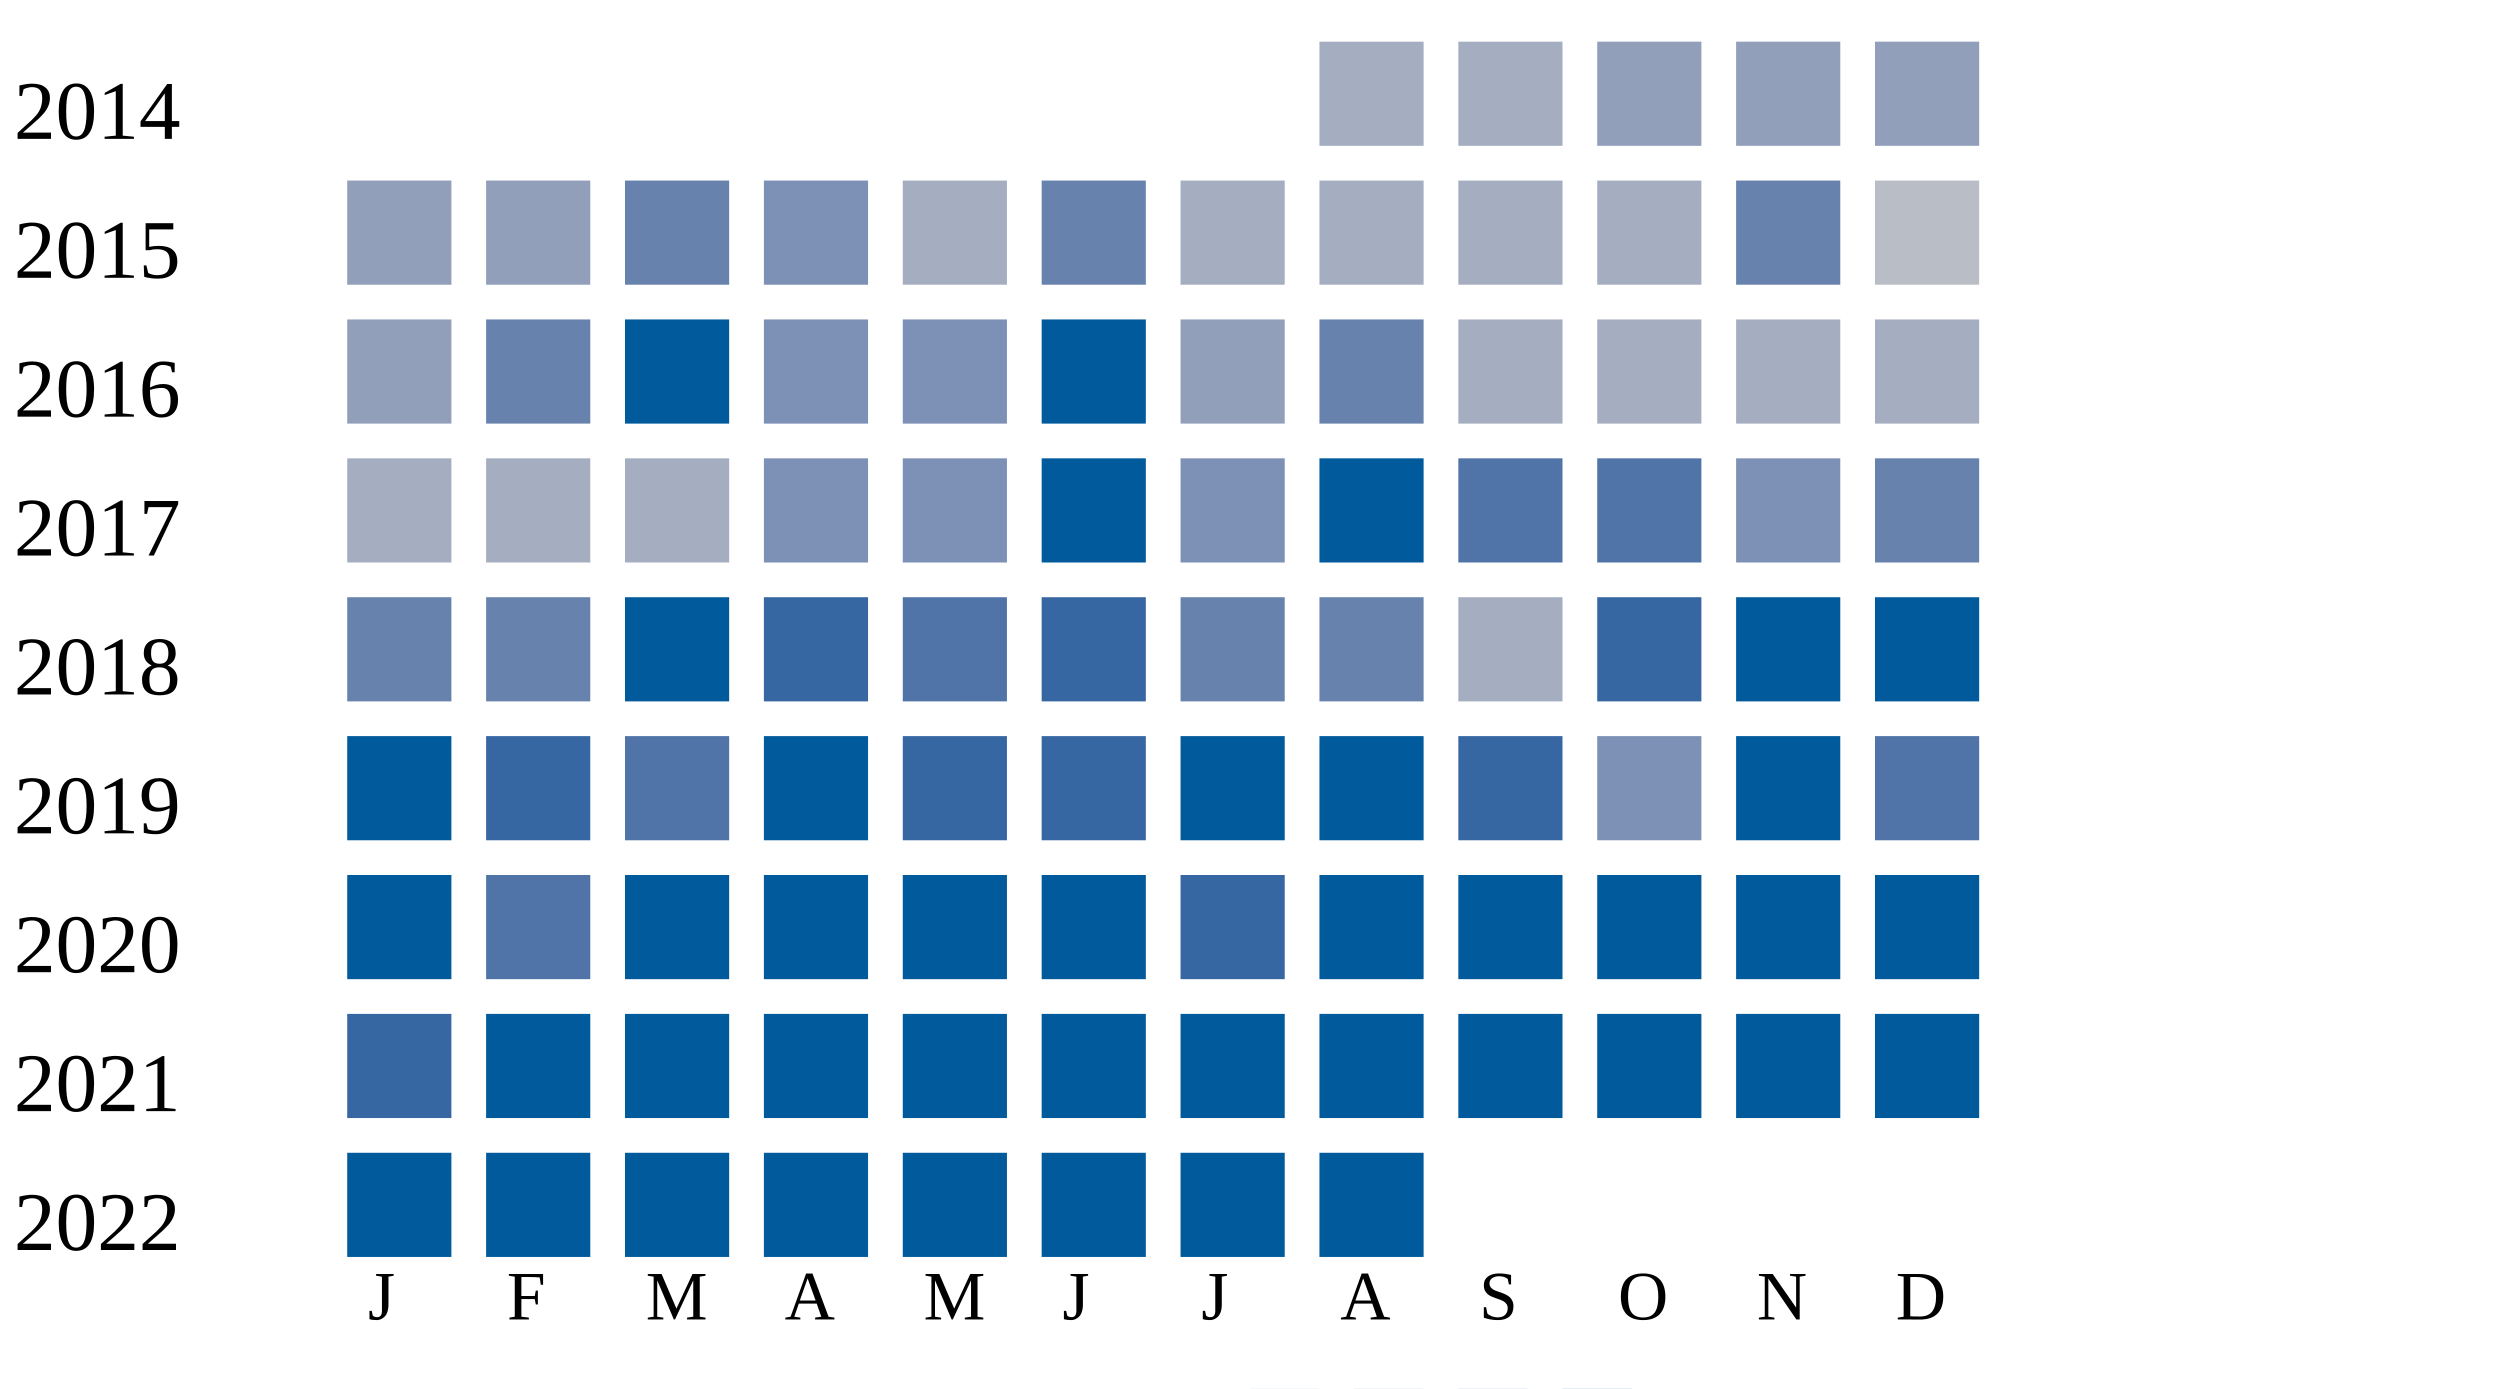
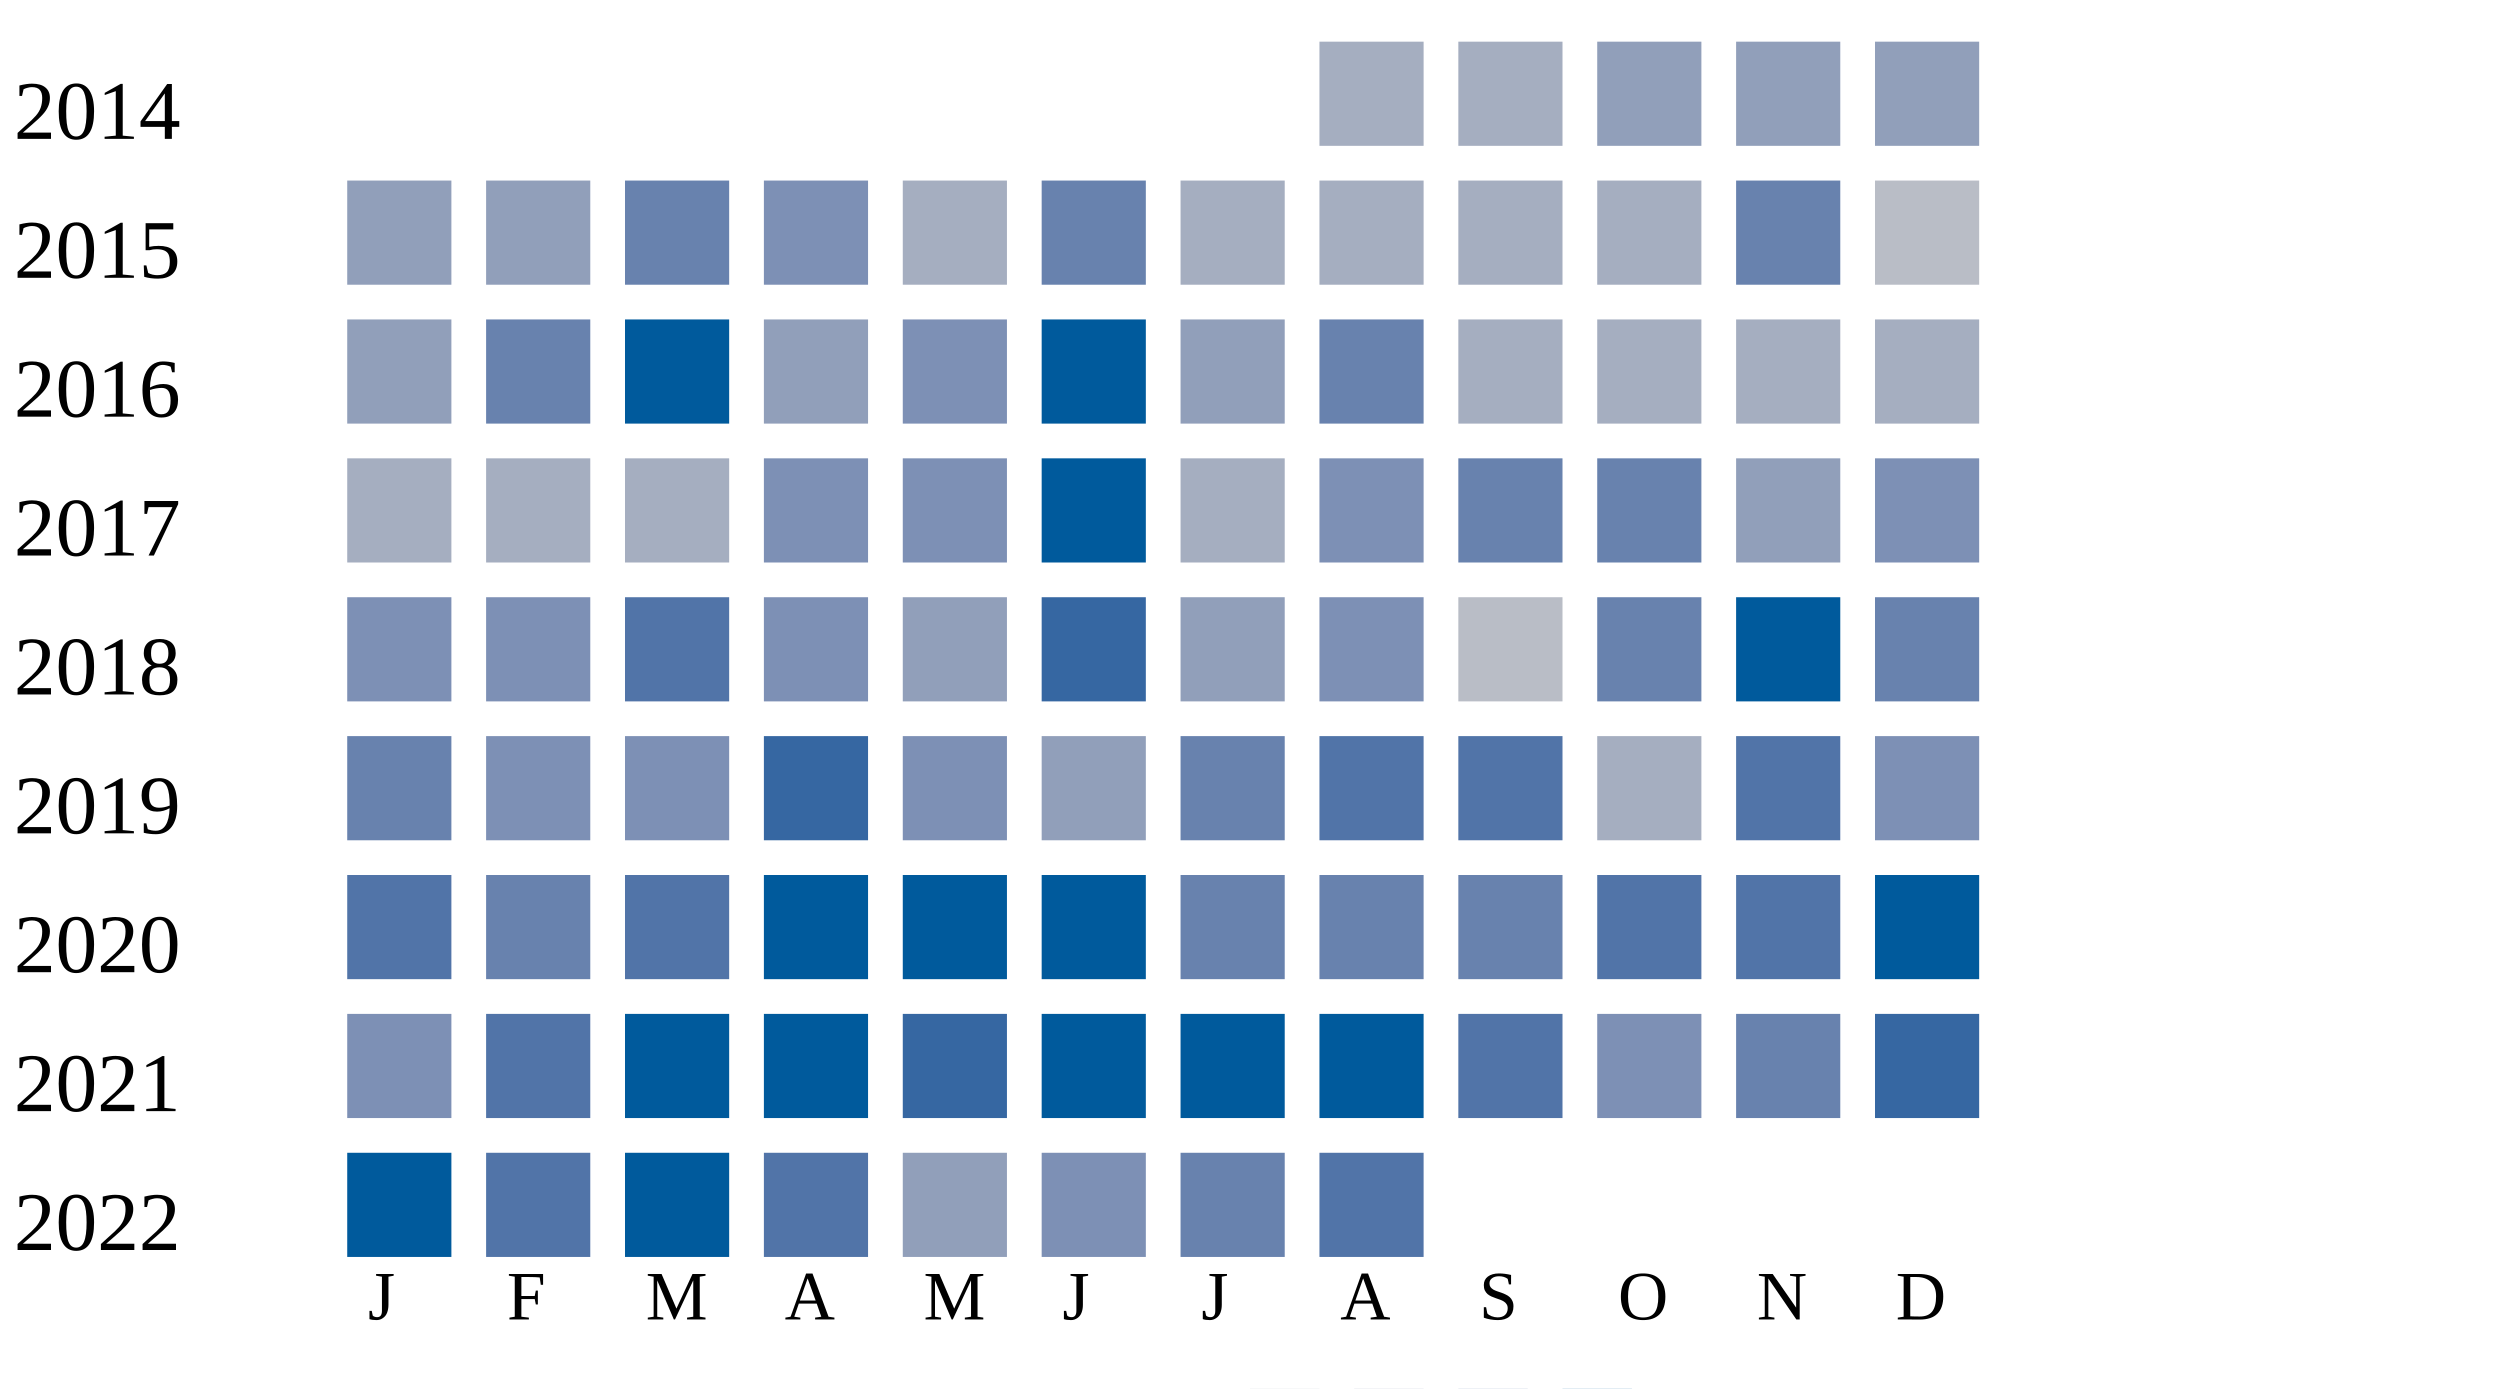
<svg xmlns="http://www.w3.org/2000/svg" width="360" height="200">
  <g transform="translate(0 0)">
    <text x="2" y="20">2014</text>
    <rect x="190" y="6" width="15" height="15" fill="#a5aec0" />
    <rect x="210" y="6" width="15" height="15" fill="#a5aec0" />
    <rect x="230" y="6" width="15" height="15" fill="#919fba" />
    <rect x="250" y="6" width="15" height="15" fill="#919fba" />
    <rect x="270" y="6" width="15" height="15" fill="#919fba" />
  </g>
  <g transform="translate(0 20)">
    <text x="2" y="20">2015</text>
    <rect x="50" y="6" width="15" height="15" fill="#919fba" />
    <rect x="70" y="6" width="15" height="15" fill="#919fba" />
    <rect x="90" y="6" width="15" height="15" fill="#6882ae" />
    <rect x="110" y="6" width="15" height="15" fill="#7d90b5" />
    <rect x="130" y="6" width="15" height="15" fill="#a5aec0" />
    <rect x="150" y="6" width="15" height="15" fill="#6882ae" />
    <rect x="170" y="6" width="15" height="15" fill="#a5aec0" />
    <rect x="190" y="6" width="15" height="15" fill="#a5aec0" />
    <rect x="210" y="6" width="15" height="15" fill="#a5aec0" />
    <rect x="230" y="6" width="15" height="15" fill="#a5aec0" />
    <rect x="250" y="6" width="15" height="15" fill="#6882ae" />
    <rect x="270" y="6" width="15" height="15" fill="#b9bdc6" />
  </g>
  <g transform="translate(0 40)">
    <text x="2" y="20">2016</text>
    <rect x="50" y="6" width="15" height="15" fill="#919fba" />
    <rect x="70" y="6" width="15" height="15" fill="#6882ae" />
    <rect x="90" y="6" width="15" height="15" fill="#005a9c" />
-     <rect x="110" y="6" width="15" height="15" fill="#7d90b5" />
+     <rect x="110" y="6" width="15" height="15" fill="#919fba" />
    <rect x="130" y="6" width="15" height="15" fill="#7d90b5" />
    <rect x="150" y="6" width="15" height="15" fill="#005a9c" />
    <rect x="170" y="6" width="15" height="15" fill="#919fba" />
    <rect x="190" y="6" width="15" height="15" fill="#6882ae" />
    <rect x="210" y="6" width="15" height="15" fill="#a5aec0" />
    <rect x="230" y="6" width="15" height="15" fill="#a5aec0" />
    <rect x="250" y="6" width="15" height="15" fill="#a5aec0" />
    <rect x="270" y="6" width="15" height="15" fill="#a5aec0" />
  </g>
  <g transform="translate(0 60)">
    <text x="2" y="20">2017</text>
    <rect x="50" y="6" width="15" height="15" fill="#a5aec0" />
    <rect x="70" y="6" width="15" height="15" fill="#a5aec0" />
    <rect x="90" y="6" width="15" height="15" fill="#a5aec0" />
    <rect x="110" y="6" width="15" height="15" fill="#7d90b5" />
    <rect x="130" y="6" width="15" height="15" fill="#7d90b5" />
    <rect x="150" y="6" width="15" height="15" fill="#005a9c" />
-     <rect x="170" y="6" width="15" height="15" fill="#7d90b5" />
-     <rect x="190" y="6" width="15" height="15" fill="#005a9c" />
-     <rect x="210" y="6" width="15" height="15" fill="#5174a8" />
-     <rect x="230" y="6" width="15" height="15" fill="#5174a8" />
-     <rect x="250" y="6" width="15" height="15" fill="#7d90b5" />
-     <rect x="270" y="6" width="15" height="15" fill="#6882ae" />
+     <rect x="170" y="6" width="15" height="15" fill="#a5aec0" />
+     <rect x="190" y="6" width="15" height="15" fill="#7d90b5" />
+     <rect x="210" y="6" width="15" height="15" fill="#6882ae" />
+     <rect x="230" y="6" width="15" height="15" fill="#6882ae" />
+     <rect x="250" y="6" width="15" height="15" fill="#919fba" />
+     <rect x="270" y="6" width="15" height="15" fill="#7d90b5" />
  </g>
  <g transform="translate(0 80)">
    <text x="2" y="20">2018</text>
-     <rect x="50" y="6" width="15" height="15" fill="#6882ae" />
-     <rect x="70" y="6" width="15" height="15" fill="#6882ae" />
-     <rect x="90" y="6" width="15" height="15" fill="#005a9c" />
-     <rect x="110" y="6" width="15" height="15" fill="#3667a2" />
-     <rect x="130" y="6" width="15" height="15" fill="#5174a8" />
+     <rect x="50" y="6" width="15" height="15" fill="#7d90b5" />
+     <rect x="70" y="6" width="15" height="15" fill="#7d90b5" />
+     <rect x="90" y="6" width="15" height="15" fill="#5174a8" />
+     <rect x="110" y="6" width="15" height="15" fill="#7d90b5" />
+     <rect x="130" y="6" width="15" height="15" fill="#919fba" />
    <rect x="150" y="6" width="15" height="15" fill="#3667a2" />
-     <rect x="170" y="6" width="15" height="15" fill="#6882ae" />
-     <rect x="190" y="6" width="15" height="15" fill="#6882ae" />
-     <rect x="210" y="6" width="15" height="15" fill="#a5aec0" />
-     <rect x="230" y="6" width="15" height="15" fill="#3667a2" />
+     <rect x="170" y="6" width="15" height="15" fill="#919fba" />
+     <rect x="190" y="6" width="15" height="15" fill="#7d90b5" />
+     <rect x="210" y="6" width="15" height="15" fill="#b9bdc6" />
+     <rect x="230" y="6" width="15" height="15" fill="#6882ae" />
    <rect x="250" y="6" width="15" height="15" fill="#005a9c" />
-     <rect x="270" y="6" width="15" height="15" fill="#005a9c" />
+     <rect x="270" y="6" width="15" height="15" fill="#6882ae" />
  </g>
  <g transform="translate(0 100)">
    <text x="2" y="20">2019</text>
-     <rect x="50" y="6" width="15" height="15" fill="#005a9c" />
-     <rect x="70" y="6" width="15" height="15" fill="#3667a2" />
-     <rect x="90" y="6" width="15" height="15" fill="#5174a8" />
-     <rect x="110" y="6" width="15" height="15" fill="#005a9c" />
-     <rect x="130" y="6" width="15" height="15" fill="#3667a2" />
-     <rect x="150" y="6" width="15" height="15" fill="#3667a2" />
-     <rect x="170" y="6" width="15" height="15" fill="#005a9c" />
-     <rect x="190" y="6" width="15" height="15" fill="#005a9c" />
-     <rect x="210" y="6" width="15" height="15" fill="#3667a2" />
-     <rect x="230" y="6" width="15" height="15" fill="#7d90b5" />
-     <rect x="250" y="6" width="15" height="15" fill="#005a9c" />
-     <rect x="270" y="6" width="15" height="15" fill="#5174a8" />
+     <rect x="50" y="6" width="15" height="15" fill="#6882ae" />
+     <rect x="70" y="6" width="15" height="15" fill="#7d90b5" />
+     <rect x="90" y="6" width="15" height="15" fill="#7d90b5" />
+     <rect x="110" y="6" width="15" height="15" fill="#3667a2" />
+     <rect x="130" y="6" width="15" height="15" fill="#7d90b5" />
+     <rect x="150" y="6" width="15" height="15" fill="#919fba" />
+     <rect x="170" y="6" width="15" height="15" fill="#6882ae" />
+     <rect x="190" y="6" width="15" height="15" fill="#5174a8" />
+     <rect x="210" y="6" width="15" height="15" fill="#5174a8" />
+     <rect x="230" y="6" width="15" height="15" fill="#a5aec0" />
+     <rect x="250" y="6" width="15" height="15" fill="#5174a8" />
+     <rect x="270" y="6" width="15" height="15" fill="#7d90b5" />
  </g>
  <g transform="translate(0 120)">
    <text x="2" y="20">2020</text>
-     <rect x="50" y="6" width="15" height="15" fill="#005a9c" />
-     <rect x="70" y="6" width="15" height="15" fill="#5174a8" />
-     <rect x="90" y="6" width="15" height="15" fill="#005a9c" />
+     <rect x="50" y="6" width="15" height="15" fill="#5174a8" />
+     <rect x="70" y="6" width="15" height="15" fill="#6882ae" />
+     <rect x="90" y="6" width="15" height="15" fill="#5174a8" />
    <rect x="110" y="6" width="15" height="15" fill="#005a9c" />
    <rect x="130" y="6" width="15" height="15" fill="#005a9c" />
    <rect x="150" y="6" width="15" height="15" fill="#005a9c" />
-     <rect x="170" y="6" width="15" height="15" fill="#3667a2" />
-     <rect x="190" y="6" width="15" height="15" fill="#005a9c" />
-     <rect x="210" y="6" width="15" height="15" fill="#005a9c" />
-     <rect x="230" y="6" width="15" height="15" fill="#005a9c" />
-     <rect x="250" y="6" width="15" height="15" fill="#005a9c" />
+     <rect x="170" y="6" width="15" height="15" fill="#6882ae" />
+     <rect x="190" y="6" width="15" height="15" fill="#6882ae" />
+     <rect x="210" y="6" width="15" height="15" fill="#6882ae" />
+     <rect x="230" y="6" width="15" height="15" fill="#5174a8" />
+     <rect x="250" y="6" width="15" height="15" fill="#5174a8" />
    <rect x="270" y="6" width="15" height="15" fill="#005a9c" />
  </g>
  <g transform="translate(0 140)">
    <text x="2" y="20">2021</text>
-     <rect x="50" y="6" width="15" height="15" fill="#3667a2" />
-     <rect x="70" y="6" width="15" height="15" fill="#005a9c" />
+     <rect x="50" y="6" width="15" height="15" fill="#7d90b5" />
+     <rect x="70" y="6" width="15" height="15" fill="#5174a8" />
    <rect x="90" y="6" width="15" height="15" fill="#005a9c" />
    <rect x="110" y="6" width="15" height="15" fill="#005a9c" />
-     <rect x="130" y="6" width="15" height="15" fill="#005a9c" />
+     <rect x="130" y="6" width="15" height="15" fill="#3667a2" />
    <rect x="150" y="6" width="15" height="15" fill="#005a9c" />
    <rect x="170" y="6" width="15" height="15" fill="#005a9c" />
    <rect x="190" y="6" width="15" height="15" fill="#005a9c" />
-     <rect x="210" y="6" width="15" height="15" fill="#005a9c" />
-     <rect x="230" y="6" width="15" height="15" fill="#005a9c" />
-     <rect x="250" y="6" width="15" height="15" fill="#005a9c" />
-     <rect x="270" y="6" width="15" height="15" fill="#005a9c" />
+     <rect x="210" y="6" width="15" height="15" fill="#5174a8" />
+     <rect x="230" y="6" width="15" height="15" fill="#7d90b5" />
+     <rect x="250" y="6" width="15" height="15" fill="#6882ae" />
+     <rect x="270" y="6" width="15" height="15" fill="#3667a2" />
  </g>
  <g transform="translate(0 160)">
    <text x="2" y="20">2022</text>
    <rect x="50" y="6" width="15" height="15" fill="#005a9c" />
-     <rect x="70" y="6" width="15" height="15" fill="#005a9c" />
+     <rect x="70" y="6" width="15" height="15" fill="#5174a8" />
    <rect x="90" y="6" width="15" height="15" fill="#005a9c" />
-     <rect x="110" y="6" width="15" height="15" fill="#005a9c" />
-     <rect x="130" y="6" width="15" height="15" fill="#005a9c" />
-     <rect x="150" y="6" width="15" height="15" fill="#005a9c" />
-     <rect x="170" y="6" width="15" height="15" fill="#005a9c" />
-     <rect x="190" y="6" width="15" height="15" fill="#005a9c" />
+     <rect x="110" y="6" width="15" height="15" fill="#5174a8" />
+     <rect x="130" y="6" width="15" height="15" fill="#919fba" />
+     <rect x="150" y="6" width="15" height="15" fill="#7d90b5" />
+     <rect x="170" y="6" width="15" height="15" fill="#6882ae" />
+     <rect x="190" y="6" width="15" height="15" fill="#5174a8" />
  </g>
  <text style="font-size: 10px; text-align: center" x="53" y="190">J</text>
  <text style="font-size: 10px; text-align: center" x="73" y="190">F</text>
  <text style="font-size: 10px; text-align: center" x="93" y="190">M</text>
  <text style="font-size: 10px; text-align: center" x="113" y="190">A</text>
  <text style="font-size: 10px; text-align: center" x="133" y="190">M</text>
  <text style="font-size: 10px; text-align: center" x="153" y="190">J</text>
  <text style="font-size: 10px; text-align: center" x="173" y="190">J</text>
  <text style="font-size: 10px; text-align: center" x="193" y="190">A</text>
  <text style="font-size: 10px; text-align: center" x="213" y="190">S</text>
  <text style="font-size: 10px; text-align: center" x="233" y="190">O</text>
  <text style="font-size: 10px; text-align: center" x="253" y="190">N</text>
  <text style="font-size: 10px; text-align: center" x="273" y="190">D</text>
  <text style="font-size: 10px;" x="155" y="209">Less</text>
  <rect fill="#b9bdc6" width="10" height="10" x="180" y="200" />
  <rect fill="#919fba" width="10" height="10" x="195" y="200" />
  <rect fill="#6882ae" width="10" height="10" x="210" y="200" />
  <rect fill="#005a9c" width="10" height="10" x="225" y="200" />
  <text x="240" y="209" style="font-size: 10px;">More</text>
</svg>
